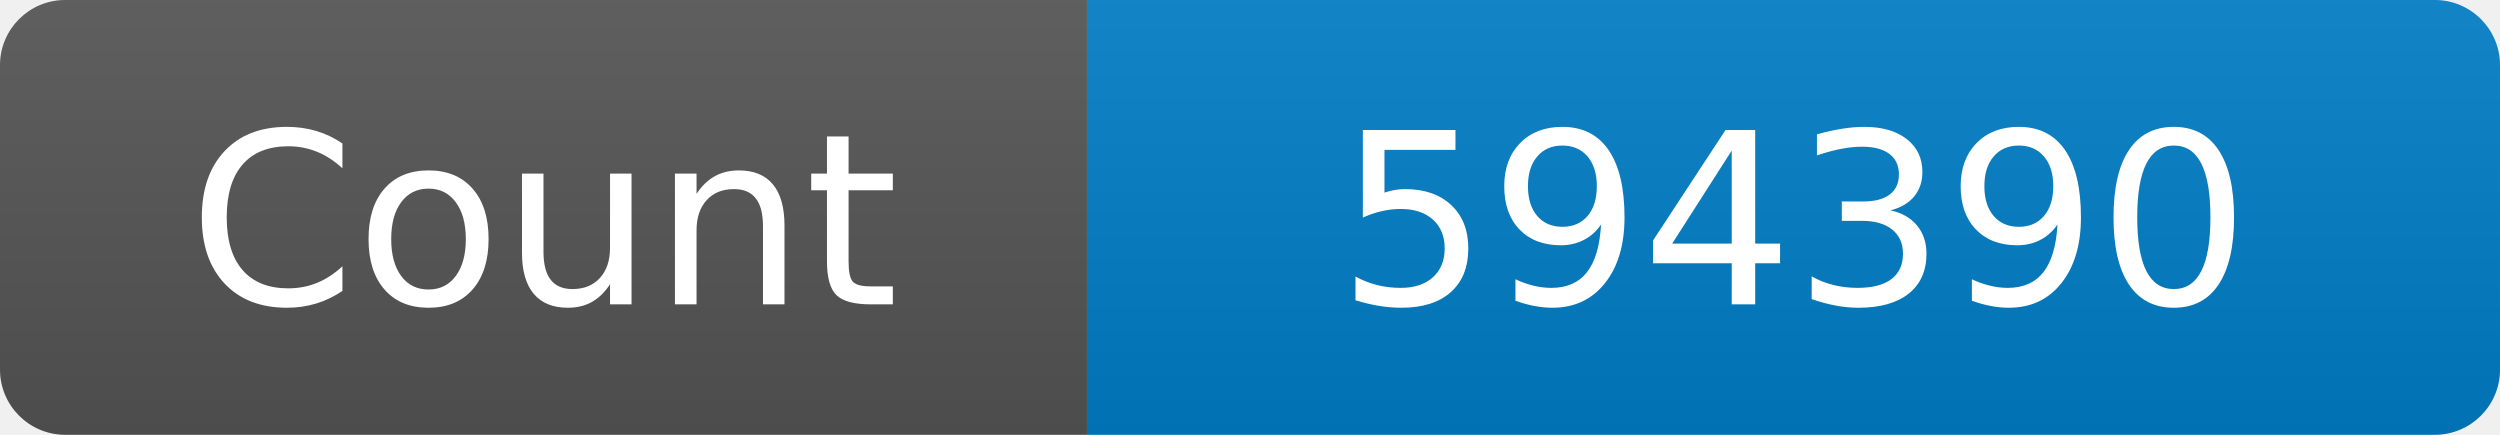
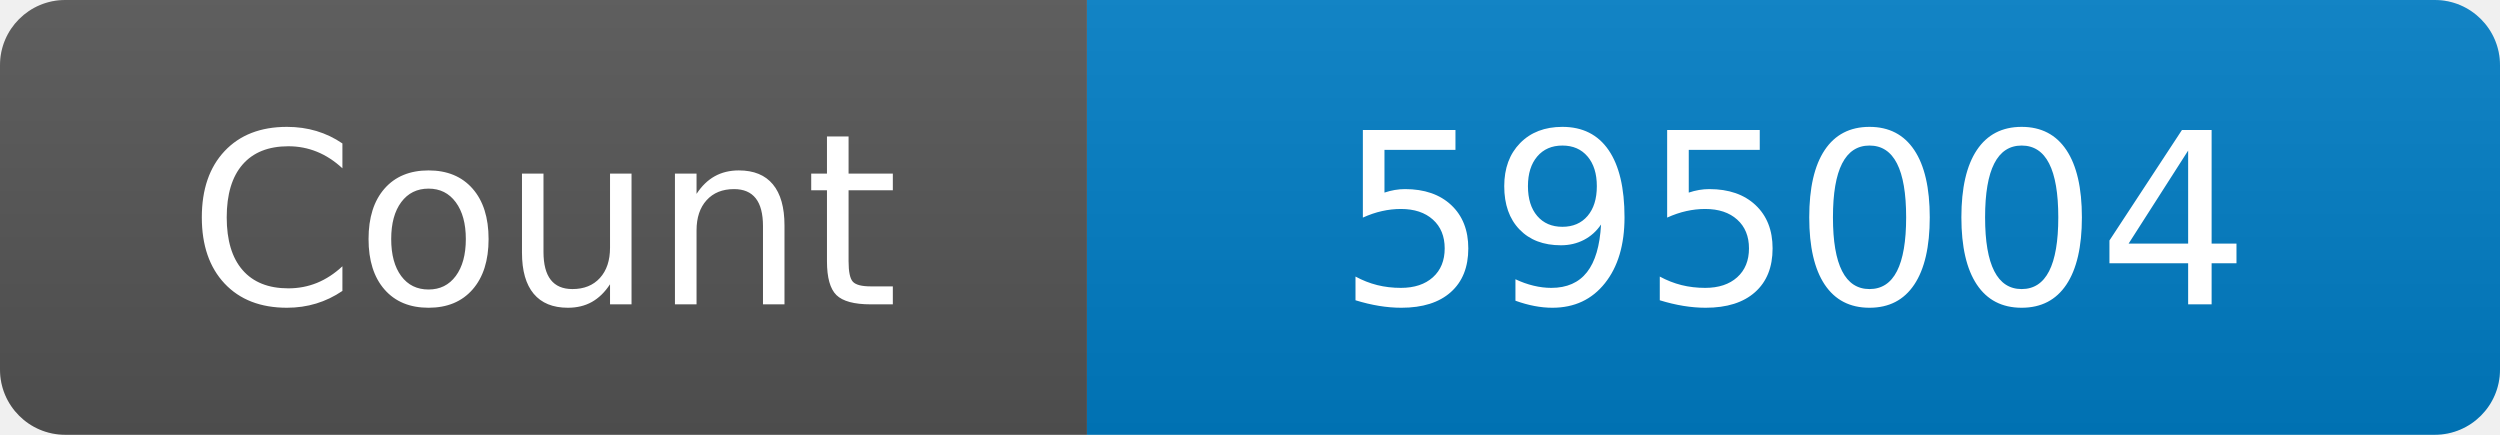
<svg xmlns="http://www.w3.org/2000/svg" width="115" height="20" role="img" aria-label="Maintained?: yes">
  <linearGradient id="s" x2="0" y2="100%">
    <stop offset="0" stop-color="#bbb" stop-opacity=".1" />
    <stop offset="1" stop-opacity=".1" />
  </linearGradient>
  <clipPath id="r">
    <rect width="115" height="20" rx="3" fill="#fff" />
  </clipPath>
  <g clip-path="url(#r)">
    <rect width="50" height="20" fill="#555" />
    <rect x="50" width="160" height="20" fill="#007ec6" />
    <rect width="115" height="20" fill="url(#s)" />
  </g>
  <g fill="#fff" text-anchor="middle" font-family="Verdana,Geneva,DejaVu Sans,sans-serif" font-size="110">
    <text x="250" y="140" transform="scale(.1)" fill="#fff">Count</text>
-     <text x="825" y="140" transform="scale(.1)" fill="#fff">594390</text>
+     <text x="825" y="140" transform="scale(.1)" fill="#fff">595004</text>
  </g>
</svg>
